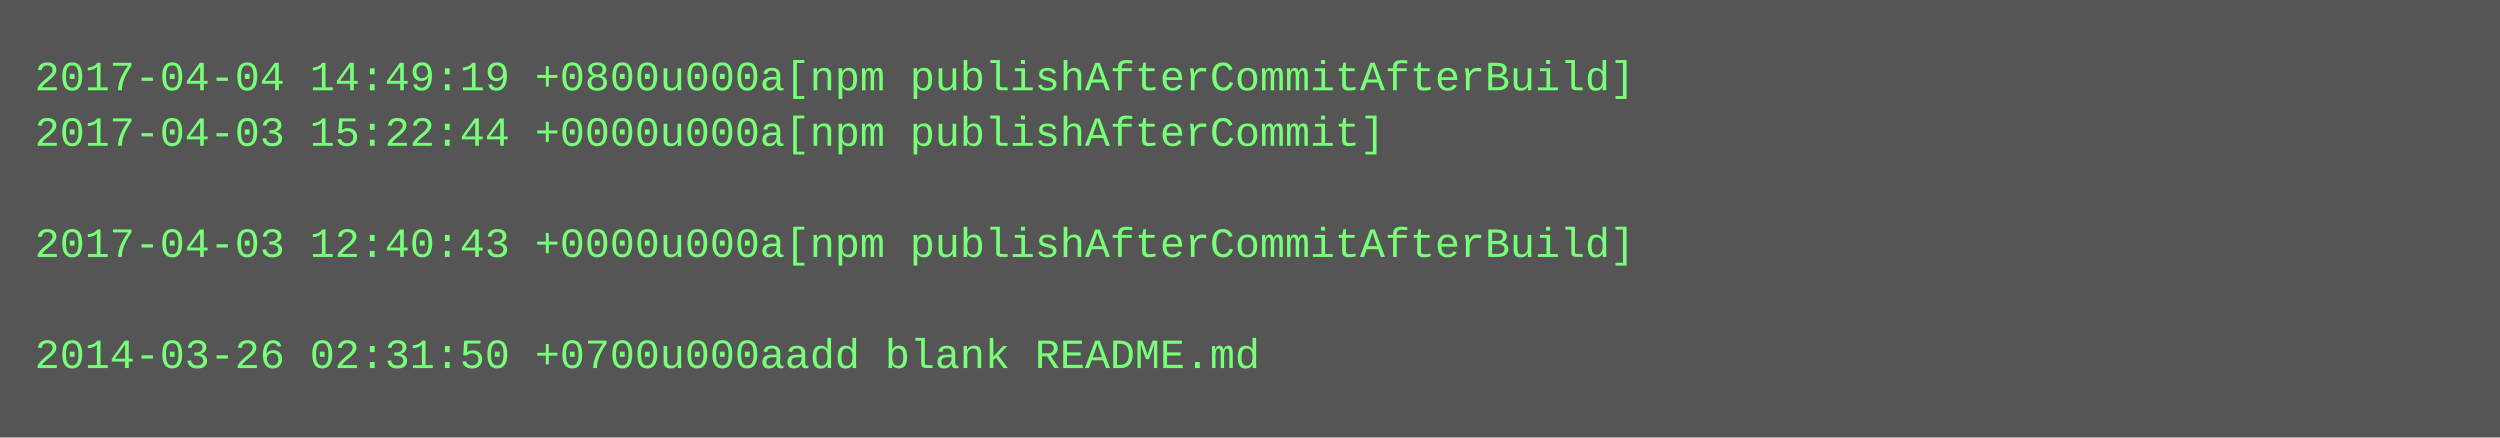
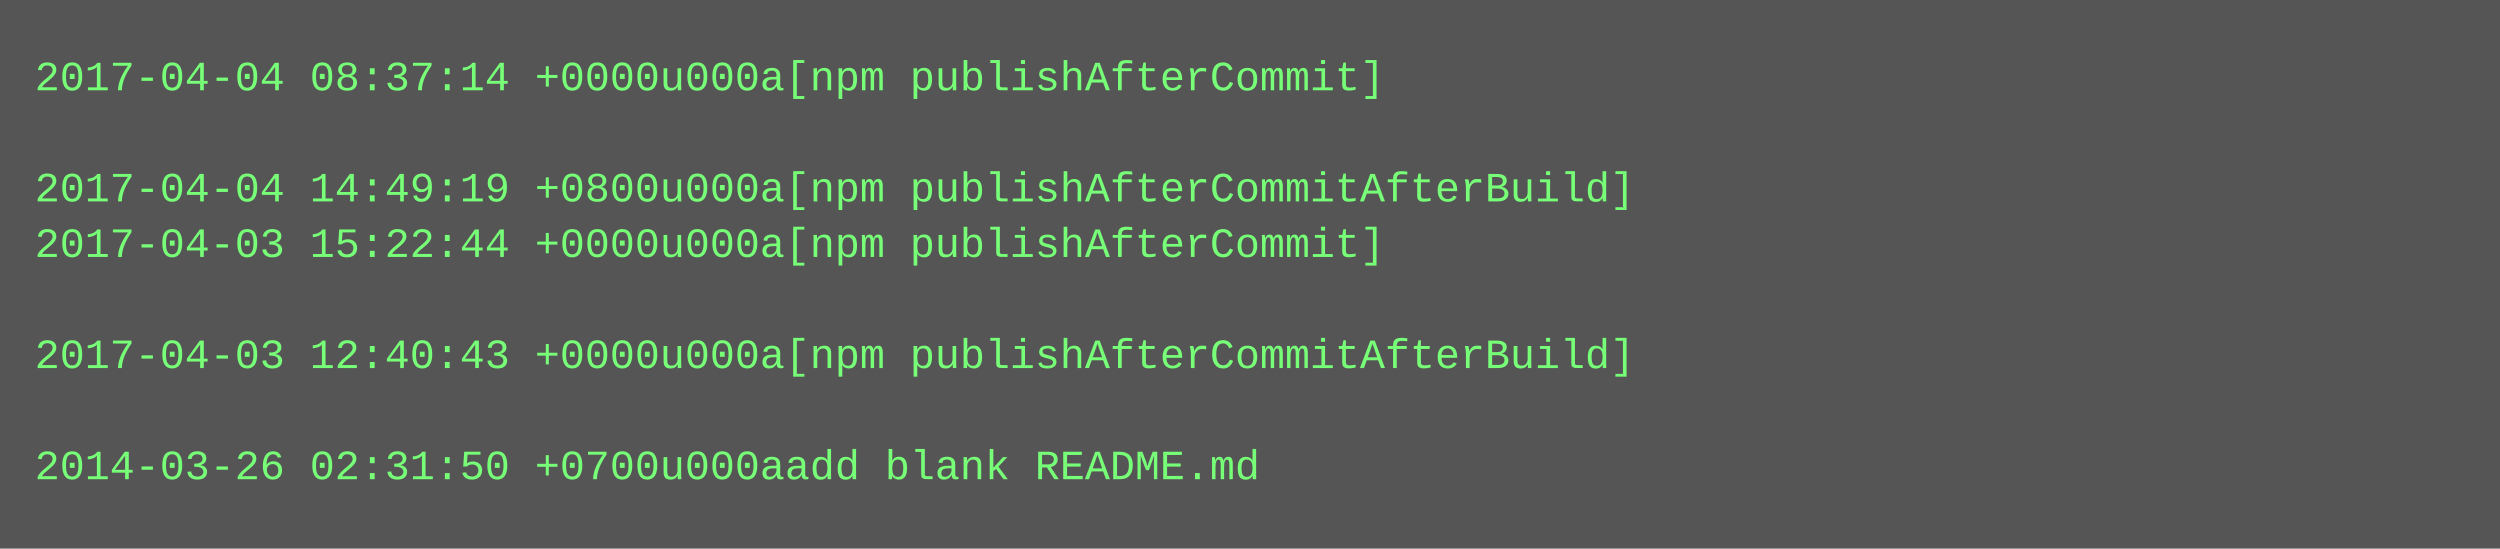
- <svg xmlns="http://www.w3.org/2000/svg" height="126" width="720">
-   <rect height="126" fill="#555" width="720" />
+ <svg xmlns="http://www.w3.org/2000/svg" height="158" width="720">
+   <rect height="158" fill="#555" width="720" />
  <text fill="#7f7" font-family="Courier New" font-size="12" xml:space="preserve">
-     <tspan x="10" y="26">2017-04-04 14:49:19 +0800u000a[npm publishAfterCommitAfterBuild]</tspan>
-     <tspan x="10" y="42">2017-04-03 15:22:44 +0000u000a[npm publishAfterCommit]</tspan>
-     <tspan x="10" y="58" />
-     <tspan x="10" y="74">2017-04-03 12:40:43 +0000u000a[npm publishAfterCommitAfterBuild]</tspan>
+     <tspan x="10" y="26">2017-04-04 08:37:14 +0000u000a[npm publishAfterCommit]</tspan>
+     <tspan x="10" y="42" />
+     <tspan x="10" y="58">2017-04-04 14:49:19 +0800u000a[npm publishAfterCommitAfterBuild]</tspan>
+     <tspan x="10" y="74">2017-04-03 15:22:44 +0000u000a[npm publishAfterCommit]</tspan>
    <tspan x="10" y="90" />
-     <tspan x="10" y="106">2014-03-26 02:31:50 +0700u000aadd blank README.md</tspan>
+     <tspan x="10" y="106">2017-04-03 12:40:43 +0000u000a[npm publishAfterCommitAfterBuild]</tspan>
+     <tspan x="10" y="122" />
+     <tspan x="10" y="138">2014-03-26 02:31:50 +0700u000aadd blank README.md</tspan>
  </text>
</svg>
